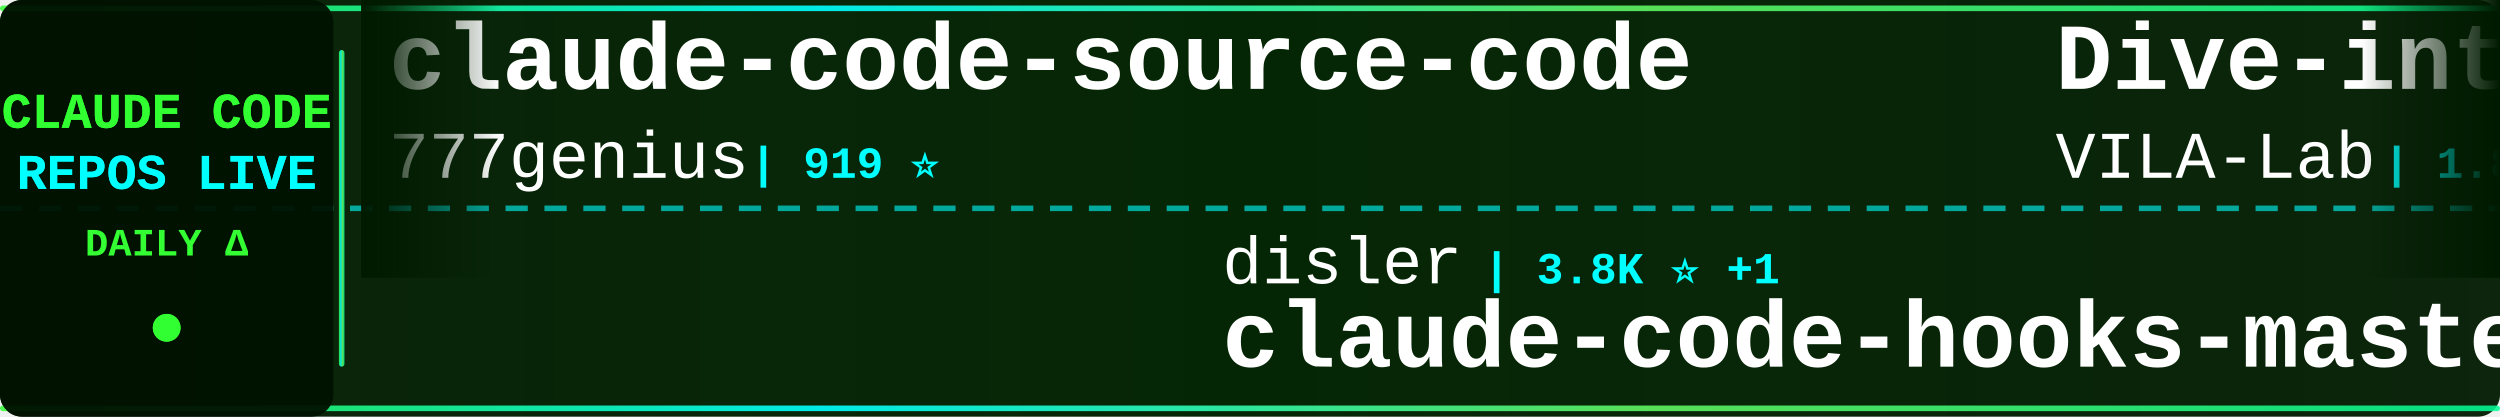
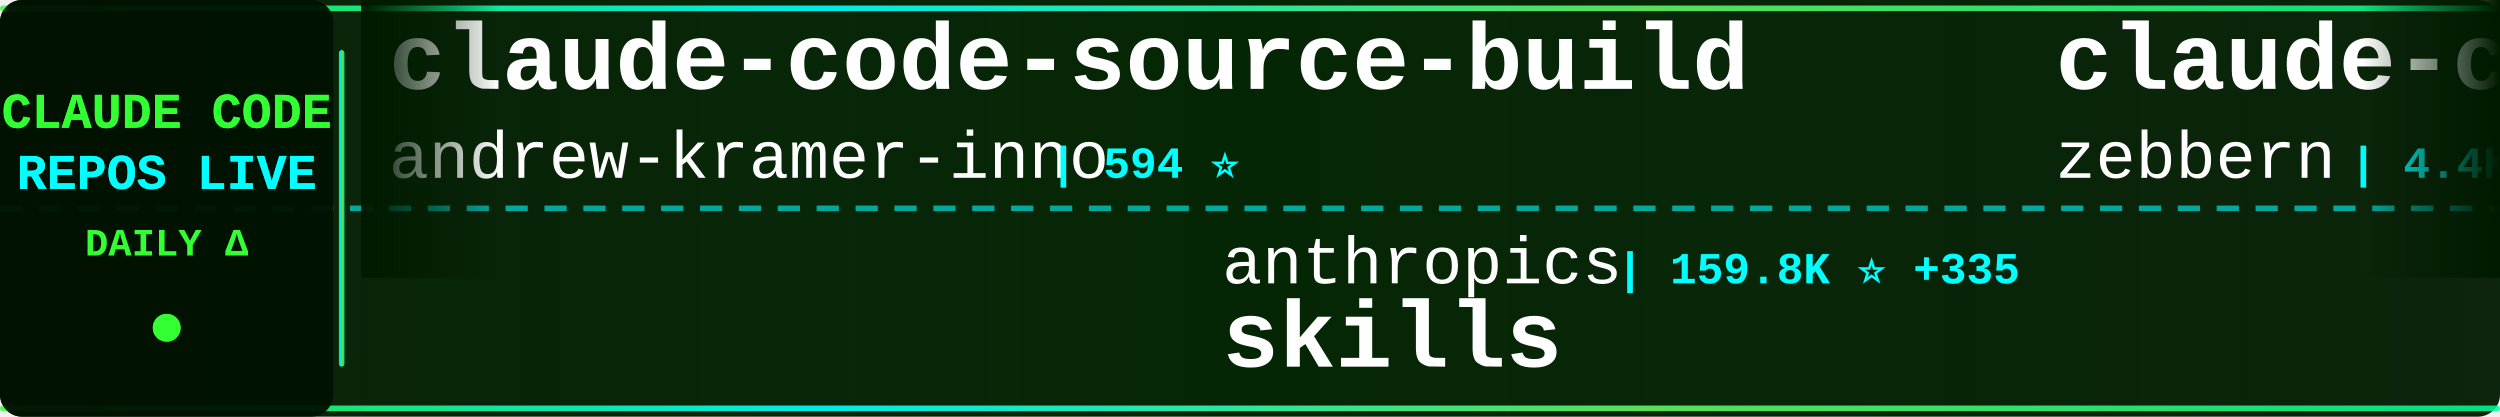
<svg xmlns="http://www.w3.org/2000/svg" width="900" height="150">
  <defs>
    <linearGradient id="tickerBg" x1="0%" y1="0%" x2="100%" y2="0%">
      <stop offset="0%" style="stop-color:#001a00;stop-opacity:0.95" />
      <stop offset="50%" style="stop-color:#002200;stop-opacity:0.98" />
      <stop offset="100%" style="stop-color:#001a00;stop-opacity:0.95" />
    </linearGradient>
    <linearGradient id="borderGrad" x1="0%" y1="0%" x2="100%" y2="0%">
      <stop offset="0%" style="stop-color:#33ff33;stop-opacity:0.85">
        <animate attributeName="stop-opacity" values="0.85;1;0.85" dur="2s" repeatCount="indefinite" />
      </stop>
      <stop offset="33%" style="stop-color:#00ffff;stop-opacity:0.9">
        <animate attributeName="stop-opacity" values="0.9;1;0.9" dur="2.2s" repeatCount="indefinite" />
      </stop>
      <stop offset="66%" style="stop-color:#66ff66;stop-opacity:0.85">
        <animate attributeName="stop-opacity" values="0.85;1;0.85" dur="1.8s" repeatCount="indefinite" />
      </stop>
      <stop offset="100%" style="stop-color:#00ff99;stop-opacity:0.85">
        <animate attributeName="stop-opacity" values="0.85;1;0.85" dur="2s" repeatCount="indefinite" />
      </stop>
    </linearGradient>
    <filter id="textGlow">
      <feGaussianBlur stdDeviation="0.1" result="coloredBlur" />
      <feMerge>
        <feMergeNode in="coloredBlur" />
        <feMergeNode in="SourceGraphic" />
      </feMerge>
    </filter>
    <filter id="metricGlow">
      <feGaussianBlur stdDeviation="0.2" result="coloredBlur" />
      <feMerge>
        <feMergeNode in="coloredBlur" />
        <feMergeNode in="SourceGraphic" />
      </feMerge>
    </filter>
    <linearGradient id="leftFade" x1="0%" y1="0%" x2="100%" y2="0%">
      <stop offset="0%" style="stop-color:#001a00;stop-opacity:1" />
      <stop offset="100%" style="stop-color:#001a00;stop-opacity:0" />
    </linearGradient>
    <linearGradient id="rightFade" x1="0%" y1="0%" x2="100%" y2="0%">
      <stop offset="0%" style="stop-color:#001a00;stop-opacity:0" />
      <stop offset="100%" style="stop-color:#001a00;stop-opacity:1" />
    </linearGradient>
  </defs>
  <rect width="900" height="150" fill="url(#tickerBg)" rx="8" />
  <rect x="0" y="2" width="900" height="2" fill="url(#borderGrad)" rx="1" />
  <rect x="0" y="146" width="900" height="2" fill="url(#borderGrad)" rx="1" />
  <line x1="0" y1="75" x2="900" y2="75" stroke="#00ffff" stroke-width="2" stroke-dasharray="8 6" opacity="0.6" />
  <rect x="0" y="0" width="120" height="150" fill="#001100" opacity="0.95" rx="8" />
  <text x="60" y="46" font-family="'Courier New', monospace" font-size="18" font-weight="bold" fill="#33ff33" text-anchor="middle" filter="url(#textGlow)">
    CLAUDE CODE
  </text>
  <text x="60" y="68" font-family="'Courier New', monospace" font-size="18" font-weight="bold" fill="#00ffff" text-anchor="middle" filter="url(#textGlow)">
    REPOS LIVE
  </text>
  <text x="60" y="92" font-family="'Courier New', monospace" font-size="14" font-weight="bold" fill="#33ff33" text-anchor="middle">
    DAILY Δ
  </text>
  <circle cx="60" cy="118" r="5" fill="#33ff33" filter="url(#metricGlow)">
    <animate attributeName="r" values="4;6;4" dur="1.5s" repeatCount="indefinite" />
    <animate attributeName="opacity" values="0.6;1;0.6" dur="1.5s" repeatCount="indefinite" />
  </circle>
  <rect x="122" y="18" width="2" height="114" fill="url(#borderGrad)" rx="1" />
  <clipPath id="tickerClip">
    <rect x="130" y="0" width="770" height="150" />
  </clipPath>
  <g clip-path="url(#tickerClip)">
    <g id="tickerItems">
      <animateTransform attributeName="transform" attributeType="XML" type="translate" from="0 0" to="-3000 0" dur="54s" repeatCount="indefinite" />
      <g transform="translate(0, 0)">
-         <text x="140" y="32" font-family="'Courier New', monospace" font-size="34" font-weight="bold" fill="#ffffff">claude-code-source-code</text>
-         <text x="140" y="64" font-family="'Courier New', monospace" font-size="24" font-weight="normal" fill="#ffffff" opacity="1.0">777genius</text>
-         <text x="270" y="64" font-family="'Courier New', monospace" font-size="16" font-weight="bold" fill="#00ffff"> | 919 ⭐</text>
+         <text x="140" y="32" font-family="'Courier New', monospace" font-size="34" font-weight="bold" fill="#ffffff">claude-code-source-build</text>
+         <text x="140" y="64" font-family="'Courier New', monospace" font-size="24" font-weight="normal" fill="#ffffff" opacity="1.0">andrew-kramer-inno</text>
+         <text x="378" y="64" font-family="'Courier New', monospace" font-size="16" font-weight="bold" fill="#00ffff"> | 594 ⭐</text>
      </g>
      <g transform="translate(300, 0)">
-         <text x="140" y="102" font-family="'Courier New', monospace" font-size="24" font-weight="normal" fill="#ffffff" opacity="1.0">disler</text>
-         <text x="234" y="102" font-family="'Courier New', monospace" font-size="16" font-weight="bold" fill="#00ffff"> | 3.8K ⭐ +1</text>
-         <text x="140" y="132" font-family="'Courier New', monospace" font-size="34" font-weight="bold" fill="#ffffff">claude-code-hooks-master...</text>
+         <text x="140" y="102" font-family="'Courier New', monospace" font-size="24" font-weight="normal" fill="#ffffff" opacity="1.0">anthropics</text>
+         <text x="282" y="102" font-family="'Courier New', monospace" font-size="16" font-weight="bold" fill="#00ffff"> | 159.8K ⭐ +335</text>
+         <text x="140" y="132" font-family="'Courier New', monospace" font-size="34" font-weight="bold" fill="#ffffff">skills</text>
      </g>
      <g transform="translate(600, 0)">
-         <text x="140" y="32" font-family="'Courier New', monospace" font-size="34" font-weight="bold" fill="#ffffff">Dive-into-Claude-Code</text>
-         <text x="140" y="64" font-family="'Courier New', monospace" font-size="24" font-weight="normal" fill="#ffffff" opacity="1.0">VILA-Lab</text>
-         <text x="258" y="64" font-family="'Courier New', monospace" font-size="16" font-weight="bold" fill="#00ffff"> | 1.8K ⭐ +7</text>
+         <text x="140" y="32" font-family="'Courier New', monospace" font-size="34" font-weight="bold" fill="#ffffff">claude-code-guide</text>
+         <text x="140" y="64" font-family="'Courier New', monospace" font-size="24" font-weight="normal" fill="#ffffff" opacity="1.0">zebbern</text>
+         <text x="246" y="64" font-family="'Courier New', monospace" font-size="16" font-weight="bold" fill="#00ffff"> | 4.4K ⭐ +6</text>
      </g>
      <g transform="translate(900, 0)">
-         <text x="140" y="102" font-family="'Courier New', monospace" font-size="24" font-weight="normal" fill="#ffffff" opacity="1.0">oboard</text>
-         <text x="234" y="102" font-family="'Courier New', monospace" font-size="16" font-weight="bold" fill="#00ffff"> | 3.2K ⭐ +1</text>
-         <text x="140" y="132" font-family="'Courier New', monospace" font-size="34" font-weight="bold" fill="#ffffff">claude-code-rev</text>
+         <text x="140" y="102" font-family="'Courier New', monospace" font-size="24" font-weight="normal" fill="#ffffff" opacity="1.0">digitalsamba</text>
+         <text x="306" y="102" font-family="'Courier New', monospace" font-size="16" font-weight="bold" fill="#00ffff"> | 1.7K ⭐ +9</text>
+         <text x="140" y="132" font-family="'Courier New', monospace" font-size="34" font-weight="bold" fill="#ffffff">claude-code-video-toolki...</text>
      </g>
      <g transform="translate(1200, 0)">
-         <text x="140" y="32" font-family="'Courier New', monospace" font-size="34" font-weight="bold" fill="#ffffff">claude-code-source</text>
-         <text x="140" y="64" font-family="'Courier New', monospace" font-size="24" font-weight="normal" fill="#ffffff" opacity="1.0">hangsman</text>
-         <text x="258" y="64" font-family="'Courier New', monospace" font-size="16" font-weight="bold" fill="#00ffff"> | 787 ⭐</text>
+         <text x="140" y="32" font-family="'Courier New', monospace" font-size="34" font-weight="bold" fill="#ffffff">CLIProxyAPI</text>
+         <text x="140" y="64" font-family="'Courier New', monospace" font-size="24" font-weight="normal" fill="#ffffff" opacity="1.0">router-for-me</text>
+         <text x="318" y="64" font-family="'Courier New', monospace" font-size="16" font-weight="bold" fill="#00ffff"> | 39.7K ⭐ +126</text>
      </g>
      <g transform="translate(1500, 0)">
-         <text x="140" y="102" font-family="'Courier New', monospace" font-size="24" font-weight="normal" fill="#ffffff" opacity="1.0">fuergaosi233</text>
-         <text x="306" y="102" font-family="'Courier New', monospace" font-size="16" font-weight="bold" fill="#00ffff"> | 2.7K ⭐ +2</text>
-         <text x="140" y="132" font-family="'Courier New', monospace" font-size="34" font-weight="bold" fill="#ffffff">claude-code-proxy</text>
+         <text x="140" y="102" font-family="'Courier New', monospace" font-size="24" font-weight="normal" fill="#ffffff" opacity="1.0">lintsinghua</text>
+         <text x="294" y="102" font-family="'Courier New', monospace" font-size="16" font-weight="bold" fill="#00ffff"> | 3.9K ⭐ +11</text>
+         <text x="140" y="132" font-family="'Courier New', monospace" font-size="34" font-weight="bold" fill="#ffffff">claude-code-book</text>
      </g>
      <g transform="translate(1800, 0)">
-         <text x="140" y="32" font-family="'Courier New', monospace" font-size="34" font-weight="bold" fill="#ffffff">Claude-code</text>
-         <text x="140" y="64" font-family="'Courier New', monospace" font-size="24" font-weight="normal" fill="#ffffff" opacity="1.0">fazxes</text>
-         <text x="234" y="64" font-family="'Courier New', monospace" font-size="16" font-weight="bold" fill="#00ffff"> | 226 ⭐ +1</text>
+         <text x="140" y="32" font-family="'Courier New', monospace" font-size="34" font-weight="bold" fill="#ffffff">claude-code-router</text>
+         <text x="140" y="64" font-family="'Courier New', monospace" font-size="24" font-weight="normal" fill="#ffffff" opacity="1.0">musistudio</text>
+         <text x="282" y="64" font-family="'Courier New', monospace" font-size="16" font-weight="bold" fill="#00ffff"> | 35.7K ⭐ +27</text>
      </g>
      <g transform="translate(2100, 0)">
-         <text x="140" y="102" font-family="'Courier New', monospace" font-size="24" font-weight="normal" fill="#ffffff" opacity="1.0">shareAI-lab</text>
-         <text x="294" y="102" font-family="'Courier New', monospace" font-size="16" font-weight="bold" fill="#00ffff"> | 70.5K ⭐ +135</text>
-         <text x="140" y="132" font-family="'Courier New', monospace" font-size="34" font-weight="bold" fill="#ffffff">learn-claude-code</text>
+         <text x="140" y="102" font-family="'Courier New', monospace" font-size="24" font-weight="normal" fill="#ffffff" opacity="1.0">ChinaSiro</text>
+         <text x="270" y="102" font-family="'Courier New', monospace" font-size="16" font-weight="bold" fill="#00ffff"> | 9.5K ⭐ +3</text>
+         <text x="140" y="132" font-family="'Courier New', monospace" font-size="34" font-weight="bold" fill="#ffffff">claude-code-sourcemap</text>
      </g>
      <g transform="translate(2400, 0)">
-         <text x="140" y="32" font-family="'Courier New', monospace" font-size="34" font-weight="bold" fill="#ffffff">claude-coder</text>
-         <text x="140" y="64" font-family="'Courier New', monospace" font-size="24" font-weight="normal" fill="#ffffff" opacity="1.0">kodu-ai</text>
-         <text x="246" y="64" font-family="'Courier New', monospace" font-size="16" font-weight="bold" fill="#00ffff"> | 5.3K ⭐</text>
+         <text x="140" y="32" font-family="'Courier New', monospace" font-size="34" font-weight="bold" fill="#ffffff">claude-code-reverse</text>
+         <text x="140" y="64" font-family="'Courier New', monospace" font-size="24" font-weight="normal" fill="#ffffff" opacity="1.0">Yuyz0112</text>
+         <text x="258" y="64" font-family="'Courier New', monospace" font-size="16" font-weight="bold" fill="#00ffff"> | 2.4K ⭐</text>
      </g>
      <g transform="translate(2700, 0)">
-         <text x="140" y="102" font-family="'Courier New', monospace" font-size="24" font-weight="normal" fill="#ffffff" opacity="1.0">krusemediallc</text>
-         <text x="318" y="102" font-family="'Courier New', monospace" font-size="16" font-weight="bold" fill="#00ffff"> | 991 ⭐ +10</text>
-         <text x="140" y="132" font-family="'Courier New', monospace" font-size="34" font-weight="bold" fill="#ffffff">arcads-claude-code</text>
+         <text x="140" y="102" font-family="'Courier New', monospace" font-size="24" font-weight="normal" fill="#ffffff" opacity="1.0">ponponon</text>
+         <text x="258" y="102" font-family="'Courier New', monospace" font-size="16" font-weight="bold" fill="#00ffff"> | 2.3K ⭐</text>
+         <text x="140" y="132" font-family="'Courier New', monospace" font-size="34" font-weight="bold" fill="#ffffff">claude_code_src</text>
      </g>
      <g transform="translate(3000, 0)">
-         <text x="140" y="32" font-family="'Courier New', monospace" font-size="34" font-weight="bold" fill="#ffffff">claude-code-source-code</text>
-         <text x="140" y="64" font-family="'Courier New', monospace" font-size="24" font-weight="normal" fill="#ffffff" opacity="1.0">777genius</text>
-         <text x="270" y="64" font-family="'Courier New', monospace" font-size="16" font-weight="bold" fill="#00ffff"> | 919 ⭐</text>
+         <text x="140" y="32" font-family="'Courier New', monospace" font-size="34" font-weight="bold" fill="#ffffff">claude-code-source-build</text>
+         <text x="140" y="64" font-family="'Courier New', monospace" font-size="24" font-weight="normal" fill="#ffffff" opacity="1.0">andrew-kramer-inno</text>
+         <text x="378" y="64" font-family="'Courier New', monospace" font-size="16" font-weight="bold" fill="#00ffff"> | 594 ⭐</text>
      </g>
      <g transform="translate(3300, 0)">
-         <text x="140" y="102" font-family="'Courier New', monospace" font-size="24" font-weight="normal" fill="#ffffff" opacity="1.0">disler</text>
-         <text x="234" y="102" font-family="'Courier New', monospace" font-size="16" font-weight="bold" fill="#00ffff"> | 3.8K ⭐ +1</text>
-         <text x="140" y="132" font-family="'Courier New', monospace" font-size="34" font-weight="bold" fill="#ffffff">claude-code-hooks-master...</text>
+         <text x="140" y="102" font-family="'Courier New', monospace" font-size="24" font-weight="normal" fill="#ffffff" opacity="1.0">anthropics</text>
+         <text x="282" y="102" font-family="'Courier New', monospace" font-size="16" font-weight="bold" fill="#00ffff"> | 159.8K ⭐ +335</text>
+         <text x="140" y="132" font-family="'Courier New', monospace" font-size="34" font-weight="bold" fill="#ffffff">skills</text>
      </g>
      <g transform="translate(3600, 0)">
-         <text x="140" y="32" font-family="'Courier New', monospace" font-size="34" font-weight="bold" fill="#ffffff">Dive-into-Claude-Code</text>
-         <text x="140" y="64" font-family="'Courier New', monospace" font-size="24" font-weight="normal" fill="#ffffff" opacity="1.0">VILA-Lab</text>
-         <text x="258" y="64" font-family="'Courier New', monospace" font-size="16" font-weight="bold" fill="#00ffff"> | 1.8K ⭐ +7</text>
+         <text x="140" y="32" font-family="'Courier New', monospace" font-size="34" font-weight="bold" fill="#ffffff">claude-code-guide</text>
+         <text x="140" y="64" font-family="'Courier New', monospace" font-size="24" font-weight="normal" fill="#ffffff" opacity="1.0">zebbern</text>
+         <text x="246" y="64" font-family="'Courier New', monospace" font-size="16" font-weight="bold" fill="#00ffff"> | 4.4K ⭐ +6</text>
      </g>
      <g transform="translate(3900, 0)">
-         <text x="140" y="102" font-family="'Courier New', monospace" font-size="24" font-weight="normal" fill="#ffffff" opacity="1.0">oboard</text>
-         <text x="234" y="102" font-family="'Courier New', monospace" font-size="16" font-weight="bold" fill="#00ffff"> | 3.2K ⭐ +1</text>
-         <text x="140" y="132" font-family="'Courier New', monospace" font-size="34" font-weight="bold" fill="#ffffff">claude-code-rev</text>
+         <text x="140" y="102" font-family="'Courier New', monospace" font-size="24" font-weight="normal" fill="#ffffff" opacity="1.0">digitalsamba</text>
+         <text x="306" y="102" font-family="'Courier New', monospace" font-size="16" font-weight="bold" fill="#00ffff"> | 1.7K ⭐ +9</text>
+         <text x="140" y="132" font-family="'Courier New', monospace" font-size="34" font-weight="bold" fill="#ffffff">claude-code-video-toolki...</text>
      </g>
    </g>
  </g>
  <rect x="130" y="0" width="50" height="100" fill="url(#leftFade)" />
  <rect x="850" y="0" width="50" height="100" fill="url(#rightFade)" />
</svg>
